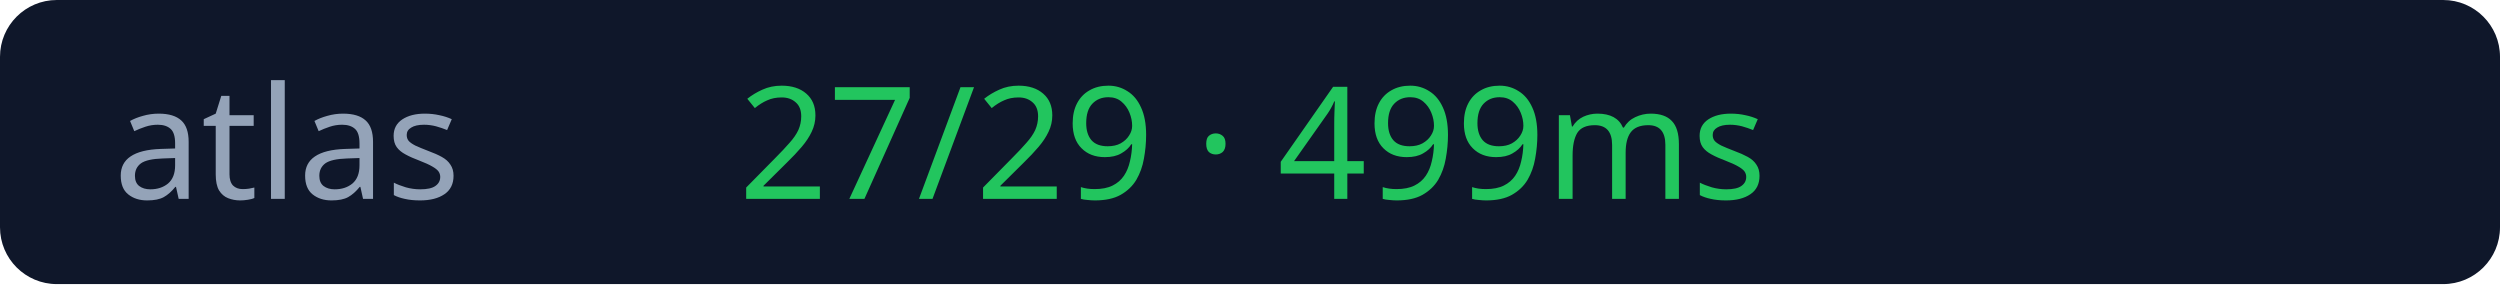
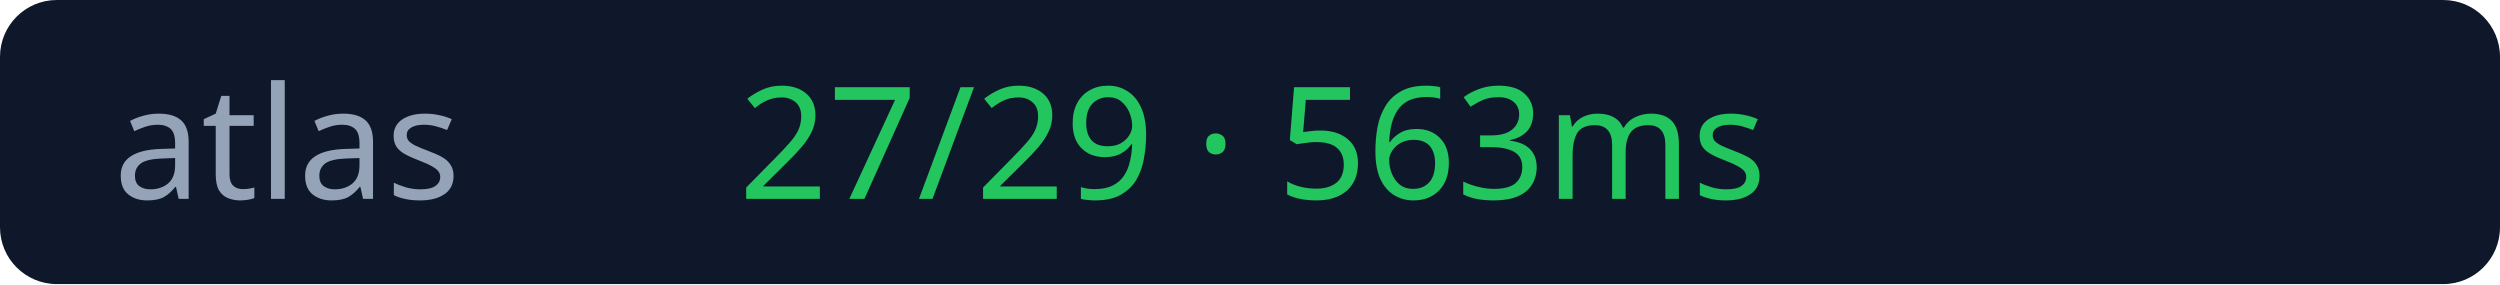
<svg xmlns="http://www.w3.org/2000/svg" width="176" height="20">
  <rect width="176" height="20" rx="4" fill="#0f172a" />
  <text x="8" y="14" fill="#94a3b8" font-size="11" font-family="Verdana">atlas</text>
-   <text x="52" y="14" fill="#22c55e" font-size="11" font-family="Verdana">27/29 · 499ms</text>
+   <text x="52" y="14" fill="#22c55e" font-size="11" font-family="Verdana">27/29 · 563ms</text>
</svg>
